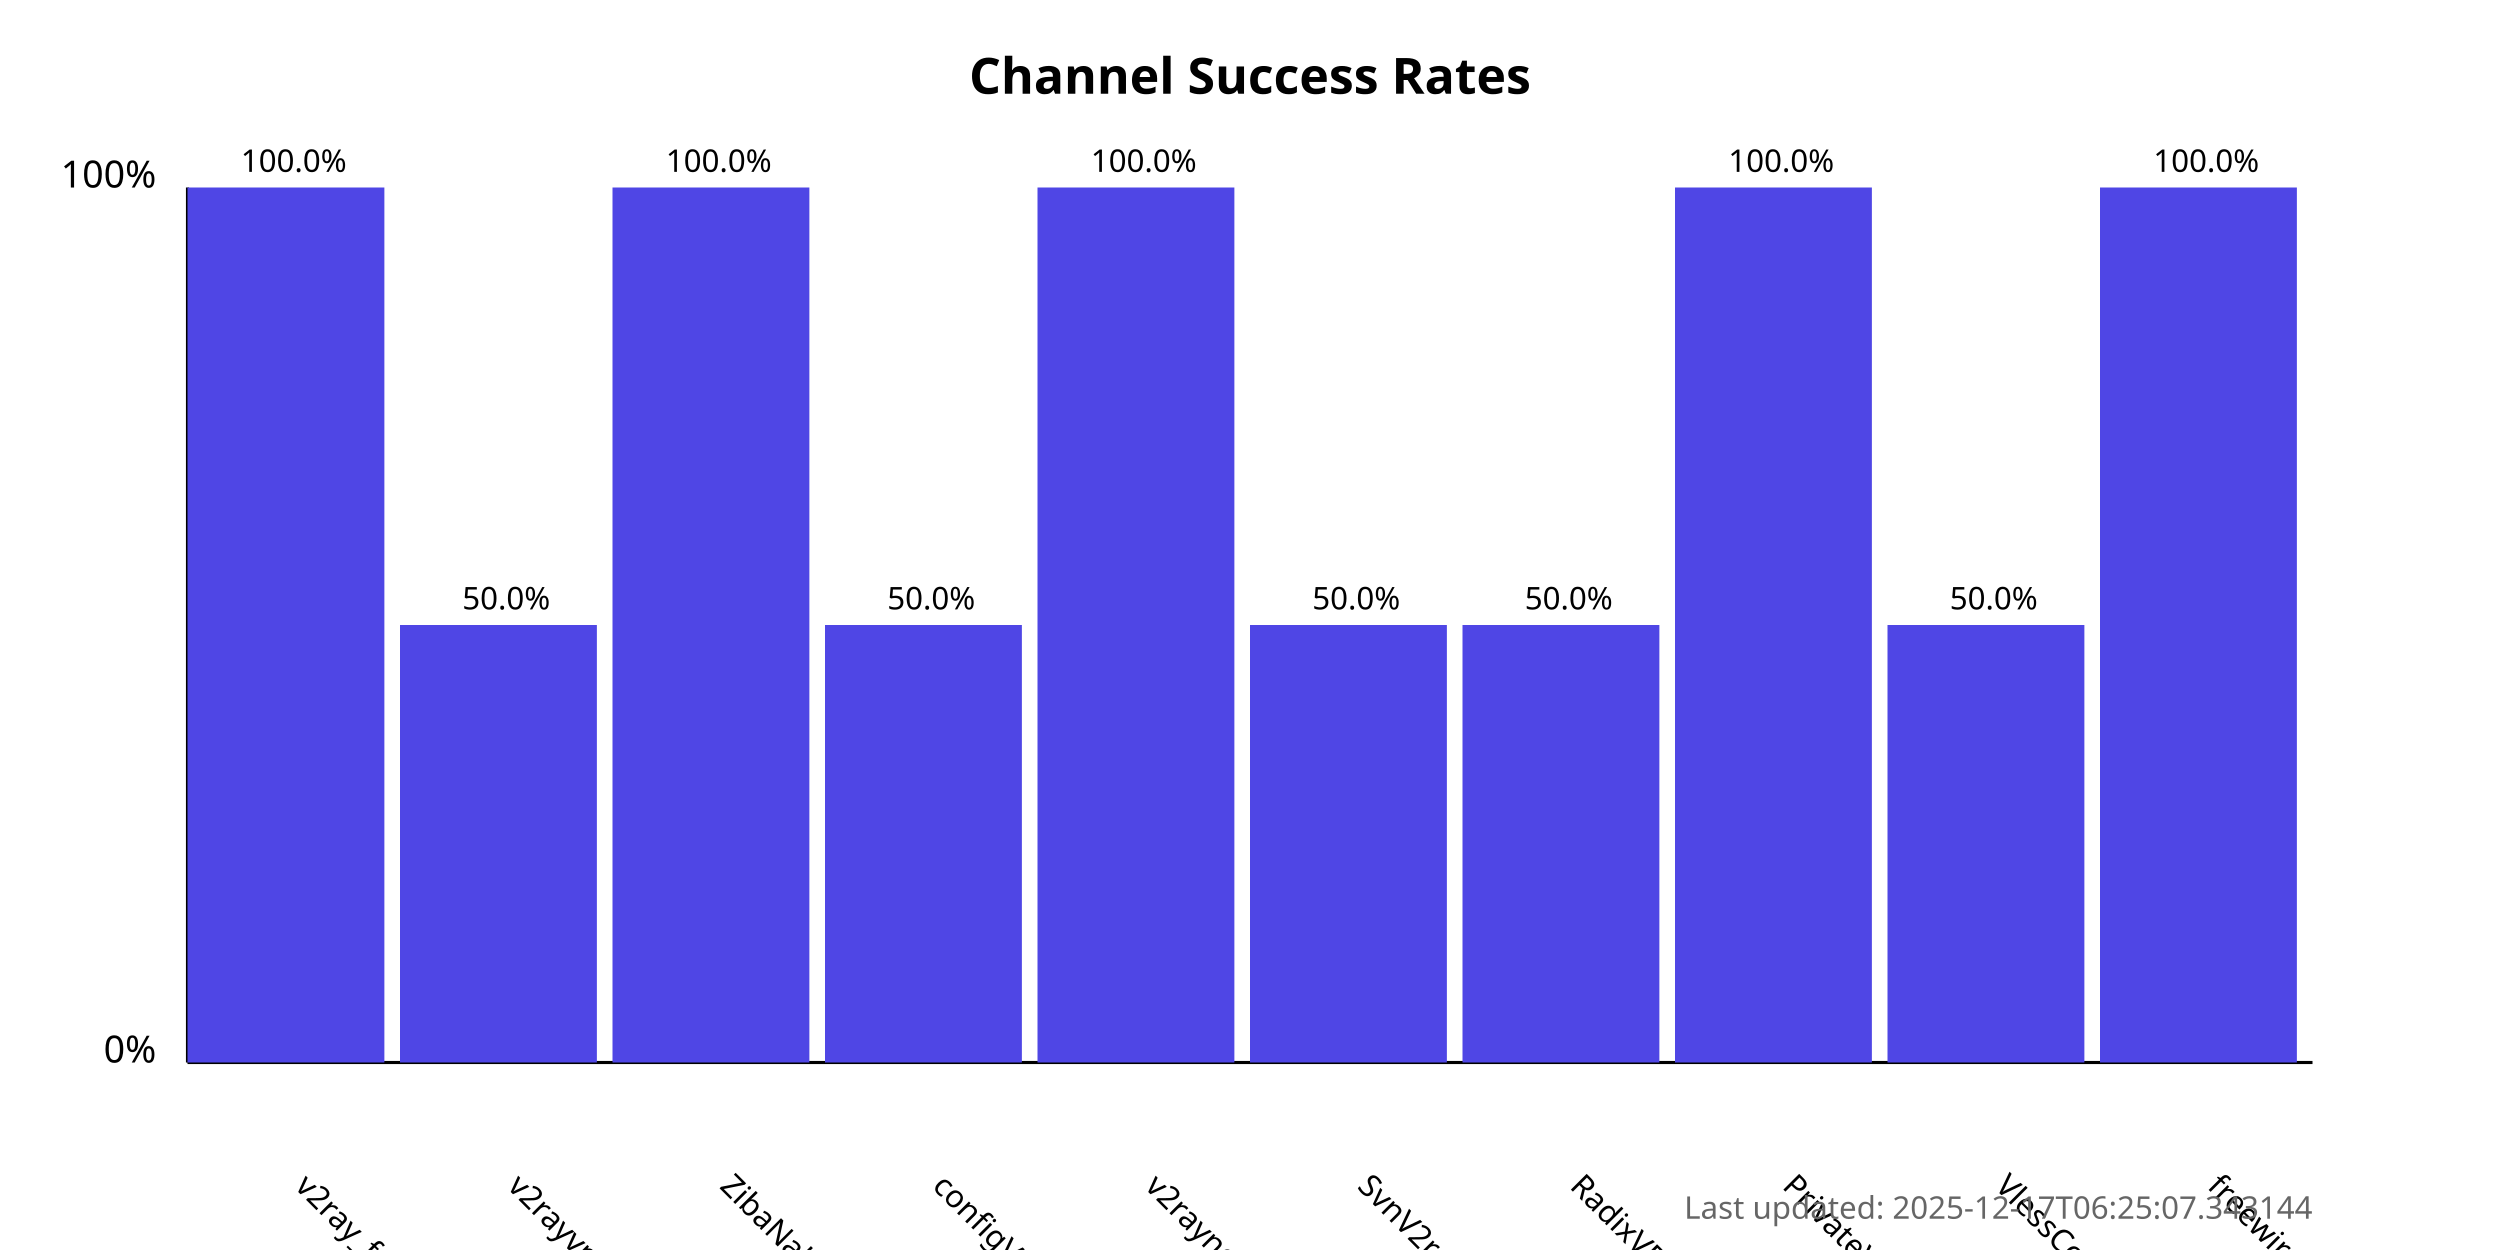
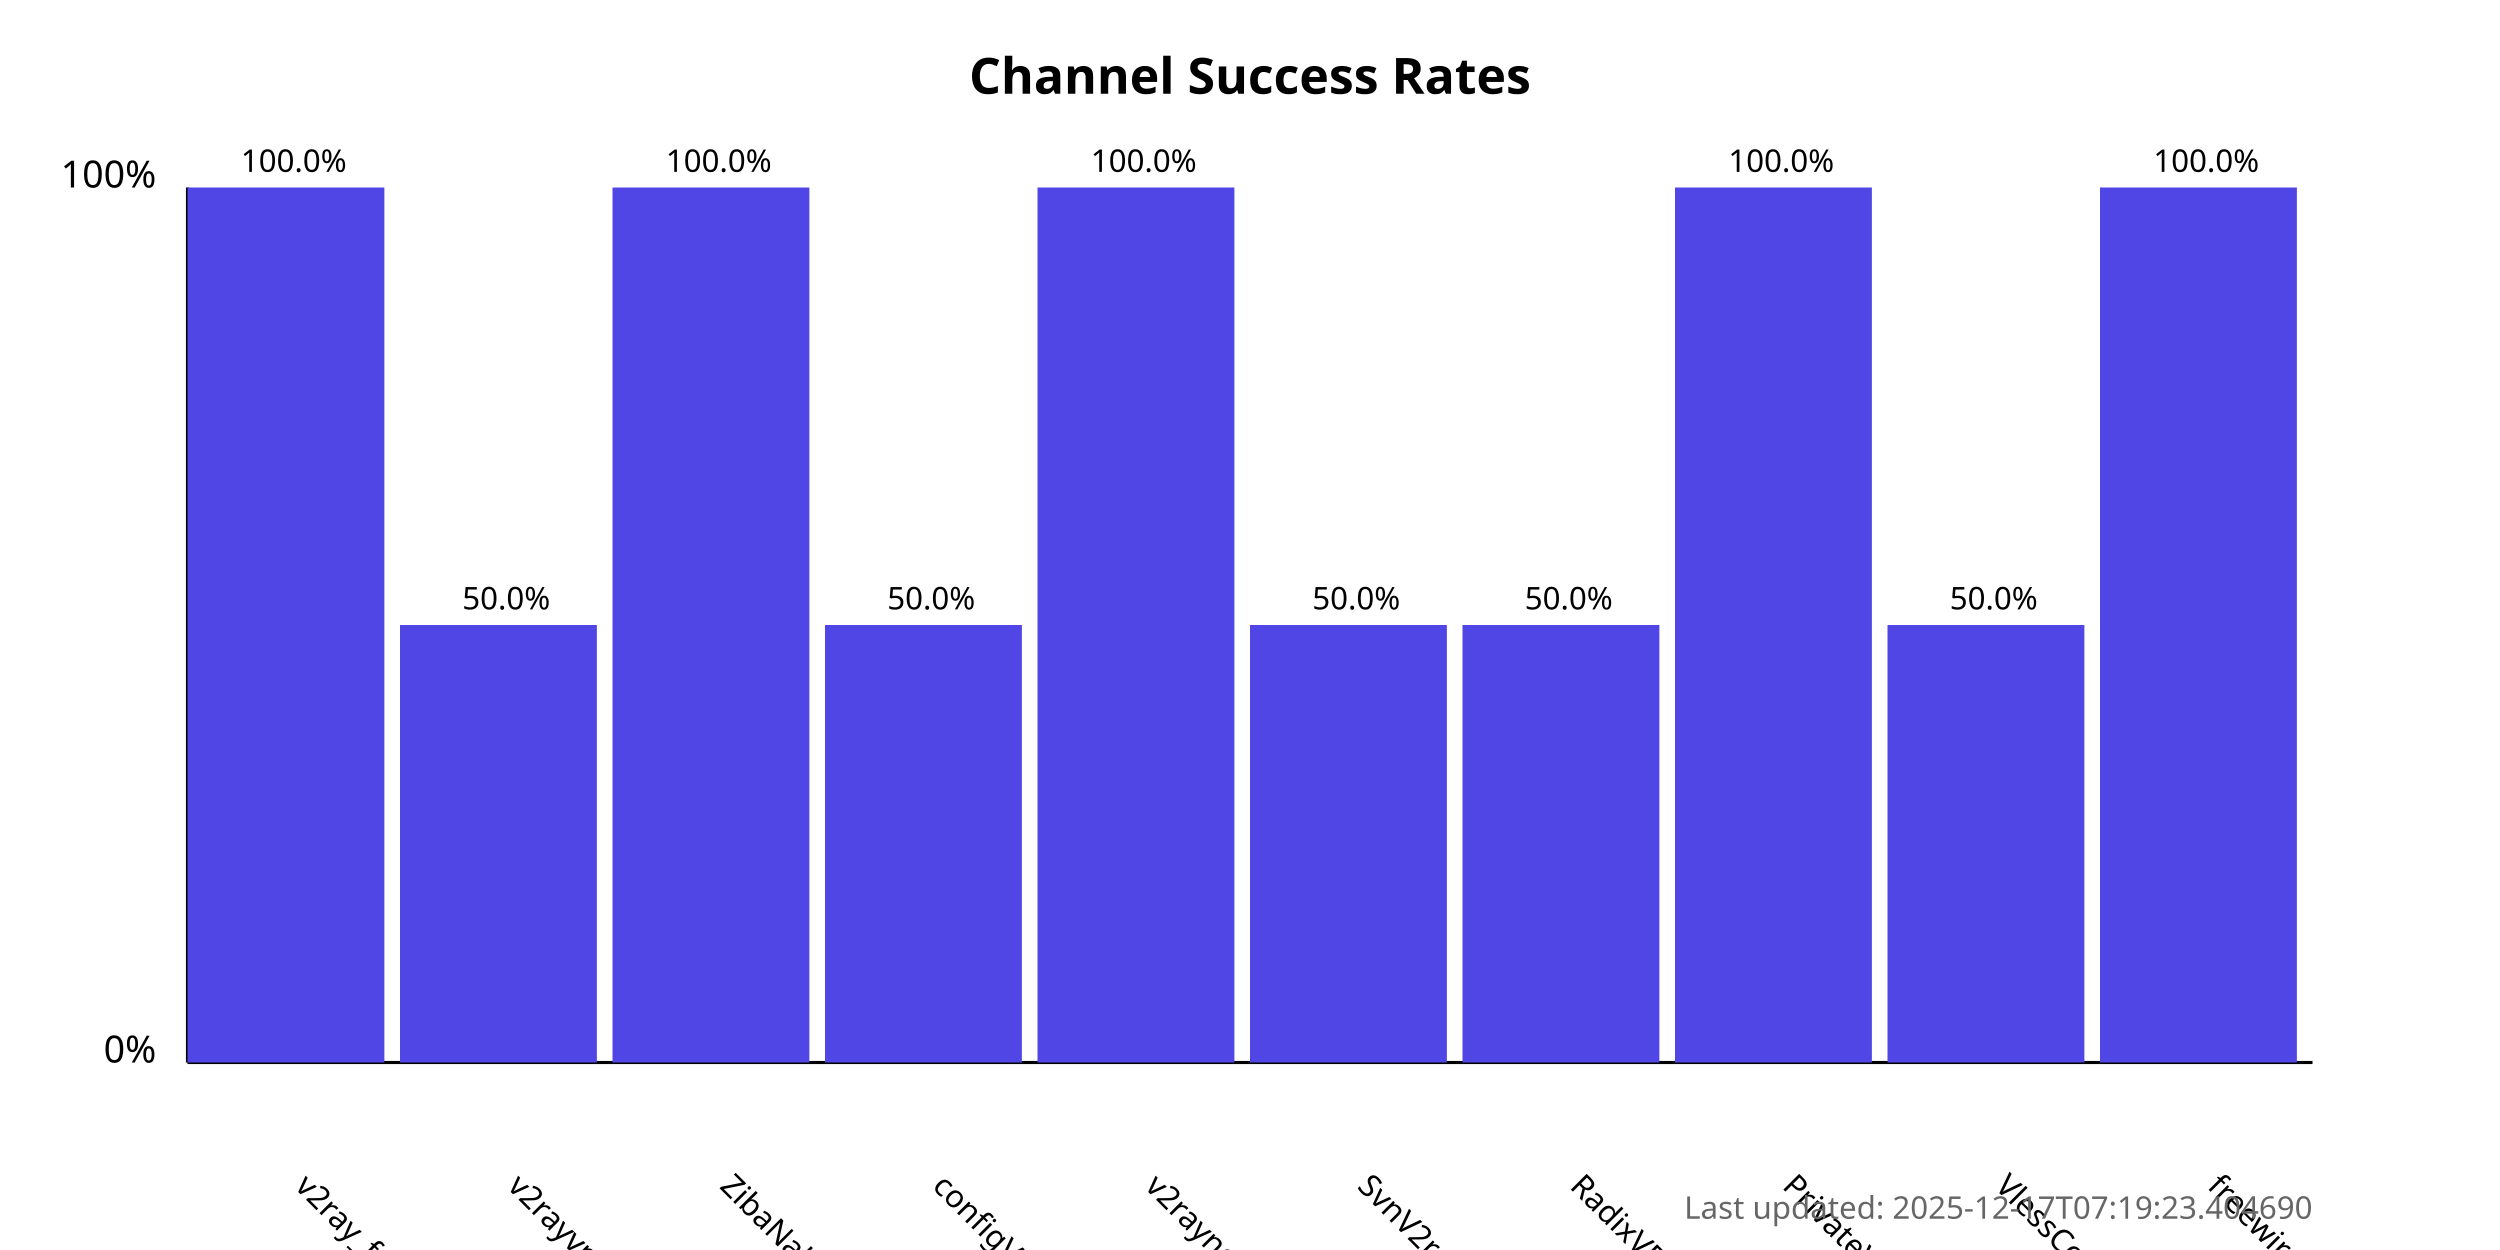
<svg xmlns="http://www.w3.org/2000/svg" width="800" height="400">
  <style>
            .chart-title { font: bold 16px sans-serif; }
            .axis-label { font: 12px sans-serif; }
            .tick-label { font: 10px sans-serif; }
            .bar { fill: #4f46e5; }
            .bar:hover { fill: #6366f1; }
            .timestamp { font: 10px sans-serif; fill: #666; }
        </style>
  <text x="400.0" y="30" text-anchor="middle" class="chart-title">
            Channel Success Rates
        </text>
  <line x1="60" y1="340" x2="60" y2="60" stroke="black" stroke-width="1" />
  <line x1="60" y1="340" x2="740" y2="340" stroke="black" stroke-width="1" />
  <text x="50" y="340" text-anchor="end" class="axis-label">0%</text>
  <text x="50" y="60" text-anchor="end" class="axis-label">100%</text>
  <g>
    <rect x="60" y="60.0" width="63.0" height="280.0" class="bar" />
    <text x="94.0" y="380" transform="rotate(45, 94.0, 380)" text-anchor="start" class="tick-label">
                v2ray_free_conf
            </text>
    <text x="94.0" y="55.0" text-anchor="middle" class="tick-label">
                100.0%
            </text>
  </g>
  <g>
    <rect x="128.0" y="200.0" width="63.0" height="140.0" class="bar" />
    <text x="162.0" y="380" transform="rotate(45, 162.0, 380)" text-anchor="start" class="tick-label">
                v2rayvpno
            </text>
    <text x="162.0" y="195.0" text-anchor="middle" class="tick-label">
                50.0%
            </text>
  </g>
  <g>
    <rect x="196.0" y="60.0" width="63.0" height="280.0" class="bar" />
    <text x="230.0" y="380" transform="rotate(45, 230.0, 380)" text-anchor="start" class="tick-label">
                ZibaNabz
            </text>
    <text x="230.0" y="55.0" text-anchor="middle" class="tick-label">
                100.0%
            </text>
  </g>
  <g>
    <rect x="264.0" y="200.0" width="63.0" height="140.0" class="bar" />
    <text x="298.0" y="380" transform="rotate(45, 298.0, 380)" text-anchor="start" class="tick-label">
                configV2rayForFree
            </text>
    <text x="298.0" y="195.0" text-anchor="middle" class="tick-label">
                50.0%
            </text>
  </g>
  <g>
    <rect x="332.0" y="60.0" width="63.0" height="280.0" class="bar" />
    <text x="366.0" y="380" transform="rotate(45, 366.0, 380)" text-anchor="start" class="tick-label">
                v2rayngvpn
            </text>
    <text x="366.0" y="55.0" text-anchor="middle" class="tick-label">
                100.0%
            </text>
  </g>
  <g>
    <rect x="400.0" y="200.0" width="63.0" height="140.0" class="bar" />
    <text x="434.0" y="380" transform="rotate(45, 434.0, 380)" text-anchor="start" class="tick-label">
                SvnV2ray
            </text>
    <text x="434.0" y="195.0" text-anchor="middle" class="tick-label">
                50.0%
            </text>
  </g>
  <g>
    <rect x="468.0" y="200.0" width="63.0" height="140.0" class="bar" />
    <text x="502.0" y="380" transform="rotate(45, 502.0, 380)" text-anchor="start" class="tick-label">
                RadixVPN
            </text>
    <text x="502.0" y="195.0" text-anchor="middle" class="tick-label">
                50.0%
            </text>
  </g>
  <g>
    <rect x="536.0" y="60.0" width="63.0" height="280.0" class="bar" />
    <text x="570.0" y="380" transform="rotate(45, 570.0, 380)" text-anchor="start" class="tick-label">
                PrivateVPNs
            </text>
    <text x="570.0" y="55.0" text-anchor="middle" class="tick-label">
                100.0%
            </text>
  </g>
  <g>
    <rect x="604.0" y="200.0" width="63.0" height="140.0" class="bar" />
    <text x="638.0" y="380" transform="rotate(45, 638.0, 380)" text-anchor="start" class="tick-label">
                VlessConfig
            </text>
    <text x="638.0" y="195.0" text-anchor="middle" class="tick-label">
                50.0%
            </text>
  </g>
  <g>
    <rect x="672.0" y="60.0" width="63.0" height="280.0" class="bar" />
    <text x="706.0" y="380" transform="rotate(45, 706.0, 380)" text-anchor="start" class="tick-label">
                freewireguard
            </text>
    <text x="706.0" y="55.0" text-anchor="middle" class="tick-label">
                100.0%
            </text>
  </g>
  <text x="740" y="390" text-anchor="end" class="timestamp">
-             Last updated: 2025-12-17T06:25:07.343144
+             Last updated: 2025-12-17T07:19:23.404690
        </text>
</svg>
